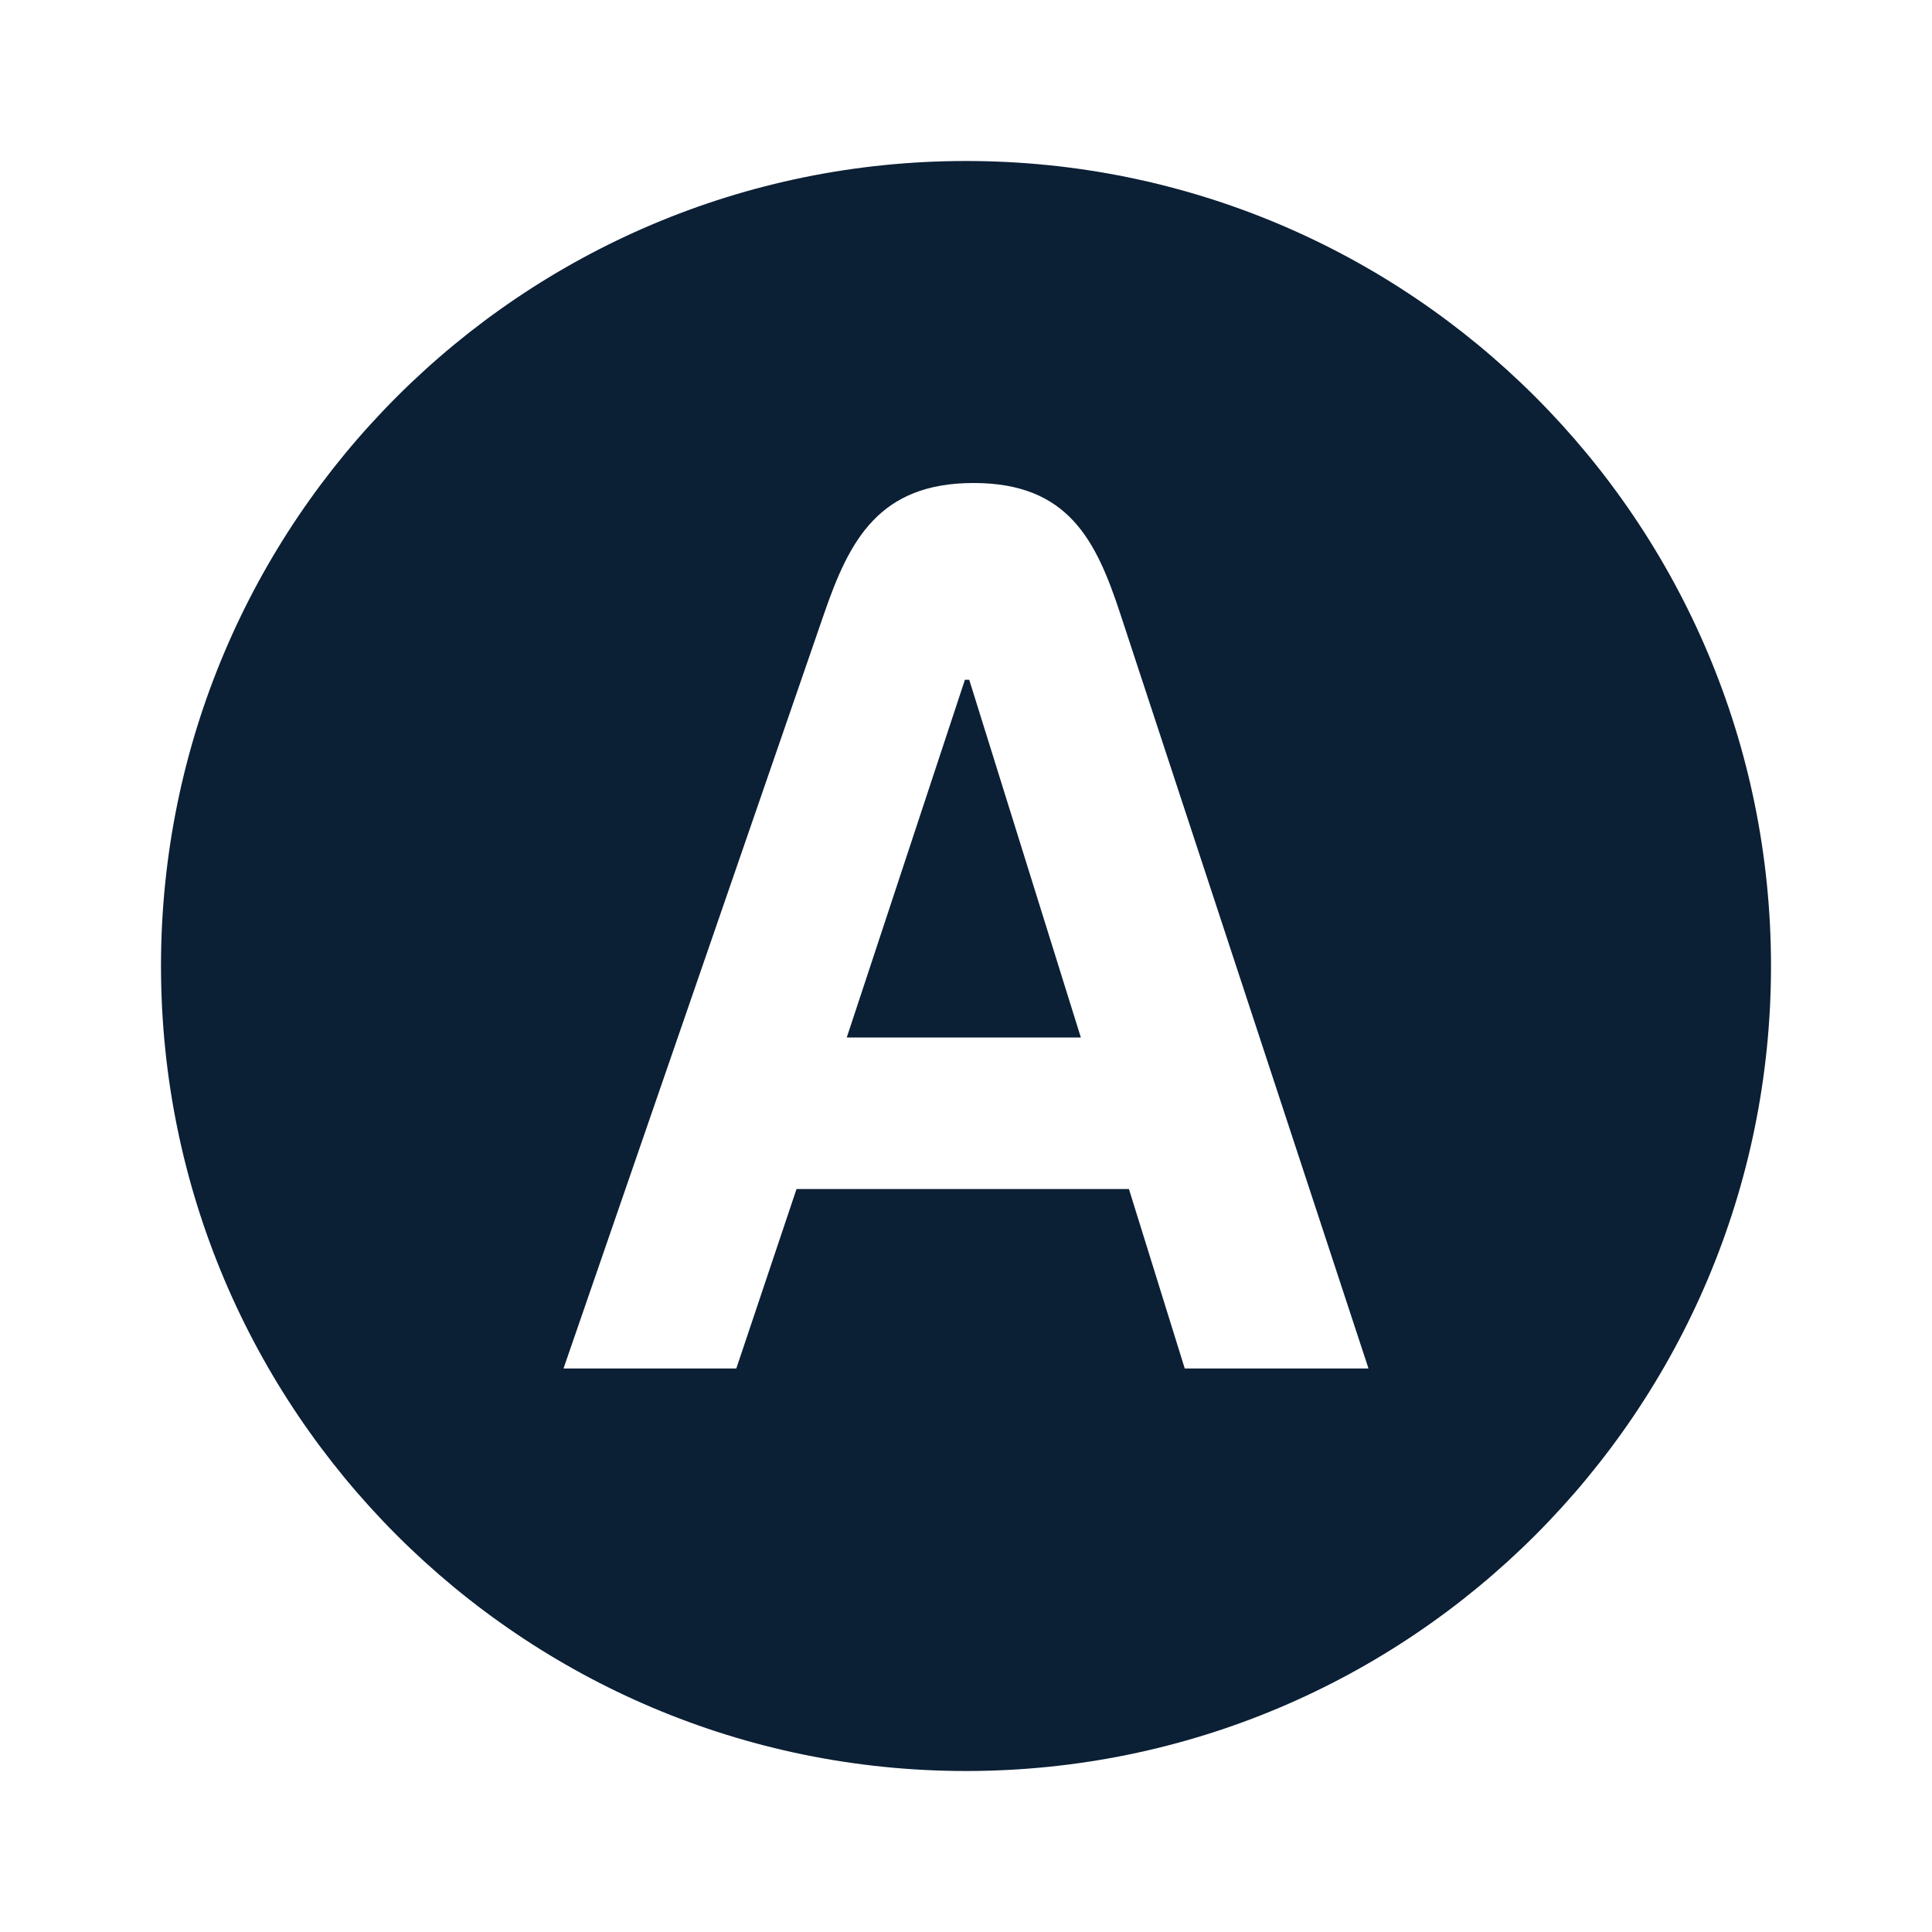
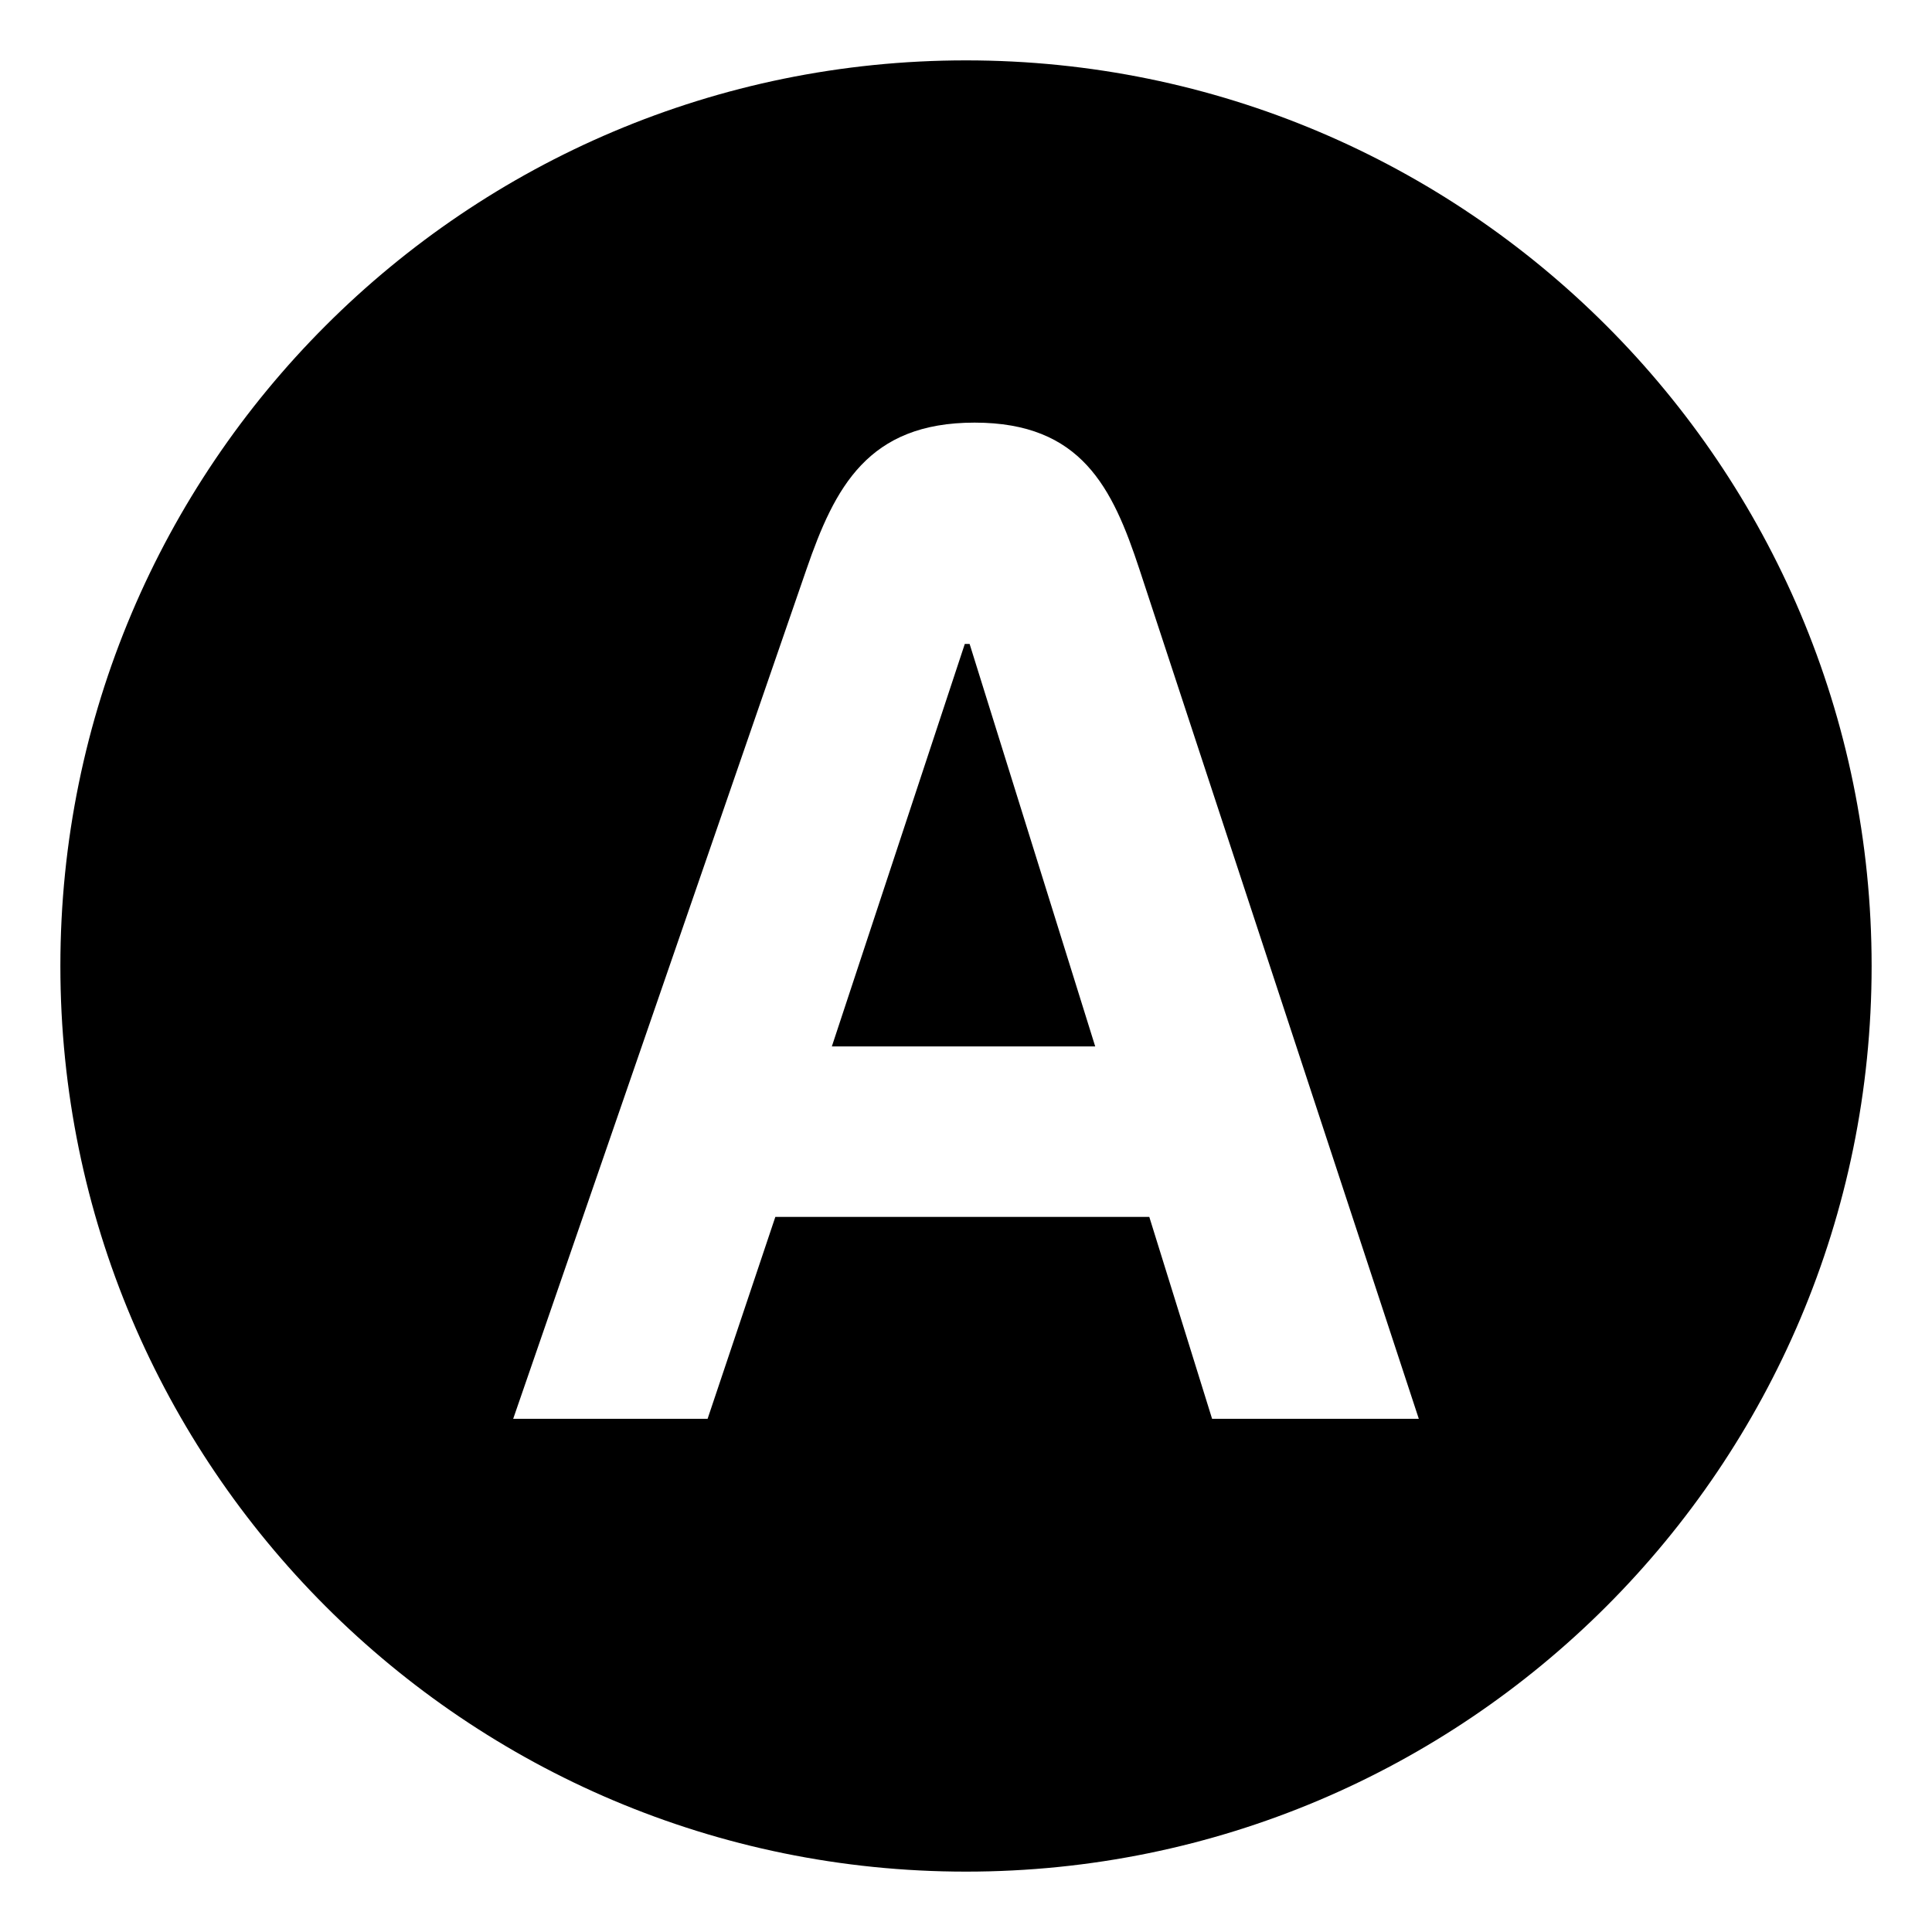
- <svg xmlns="http://www.w3.org/2000/svg" width="18" height="18" viewBox="0 0 18 18" fill="none">
-   <rect width="18" height="18" fill="none" />
-   <path d="M7.889 9.666H10.07L9.03 6.333H8.99L7.889 9.666Z" fill="#0B1F35" />
-   <path fill-rule="evenodd" clip-rule="evenodd" d="M16.5 9C16.5 13.142 13.142 16.5 9 16.5C4.858 16.5 1.5 13.142 1.5 9C1.5 4.858 4.858 1.5 9 1.5C13.142 1.5 16.5 4.858 16.5 9ZM10.437 5.717L12.75 12.75H11.038L10.518 11.078H7.421L6.86 12.75H5.25L7.678 5.717C7.913 5.035 8.188 4.5 9.071 4.5C9.955 4.5 10.213 5.037 10.437 5.717Z" fill="#0B1F35" />
+ <svg xmlns="http://www.w3.org/2000/svg" width="16" height="16" viewBox="0 0 16 16" fill="none">
+   <rect width="16" height="16" fill="none" />
+   <path d="M6.889 8.666H9.07L8.03 5.333H7.99L6.889 8.666Z" fill="#000000" />
+   <path fill-rule="evenodd" clip-rule="evenodd" d="M15.5 8C15.5 12.142 12.142 15.5 8 15.5C3.858 15.5 0.5 12.142 0.5 8C0.5 3.858 3.858 0.5 8 0.5C12.142 0.5 15.5 3.858 15.5 8ZM9.437 4.717L11.75 11.75H10.038L9.518 10.078H6.421L5.86 11.75H4.25L6.678 4.717C6.913 4.035 7.188 3.5 8.071 3.5C8.955 3.5 9.213 4.037 9.437 4.717Z" fill="#000000" />
</svg>
